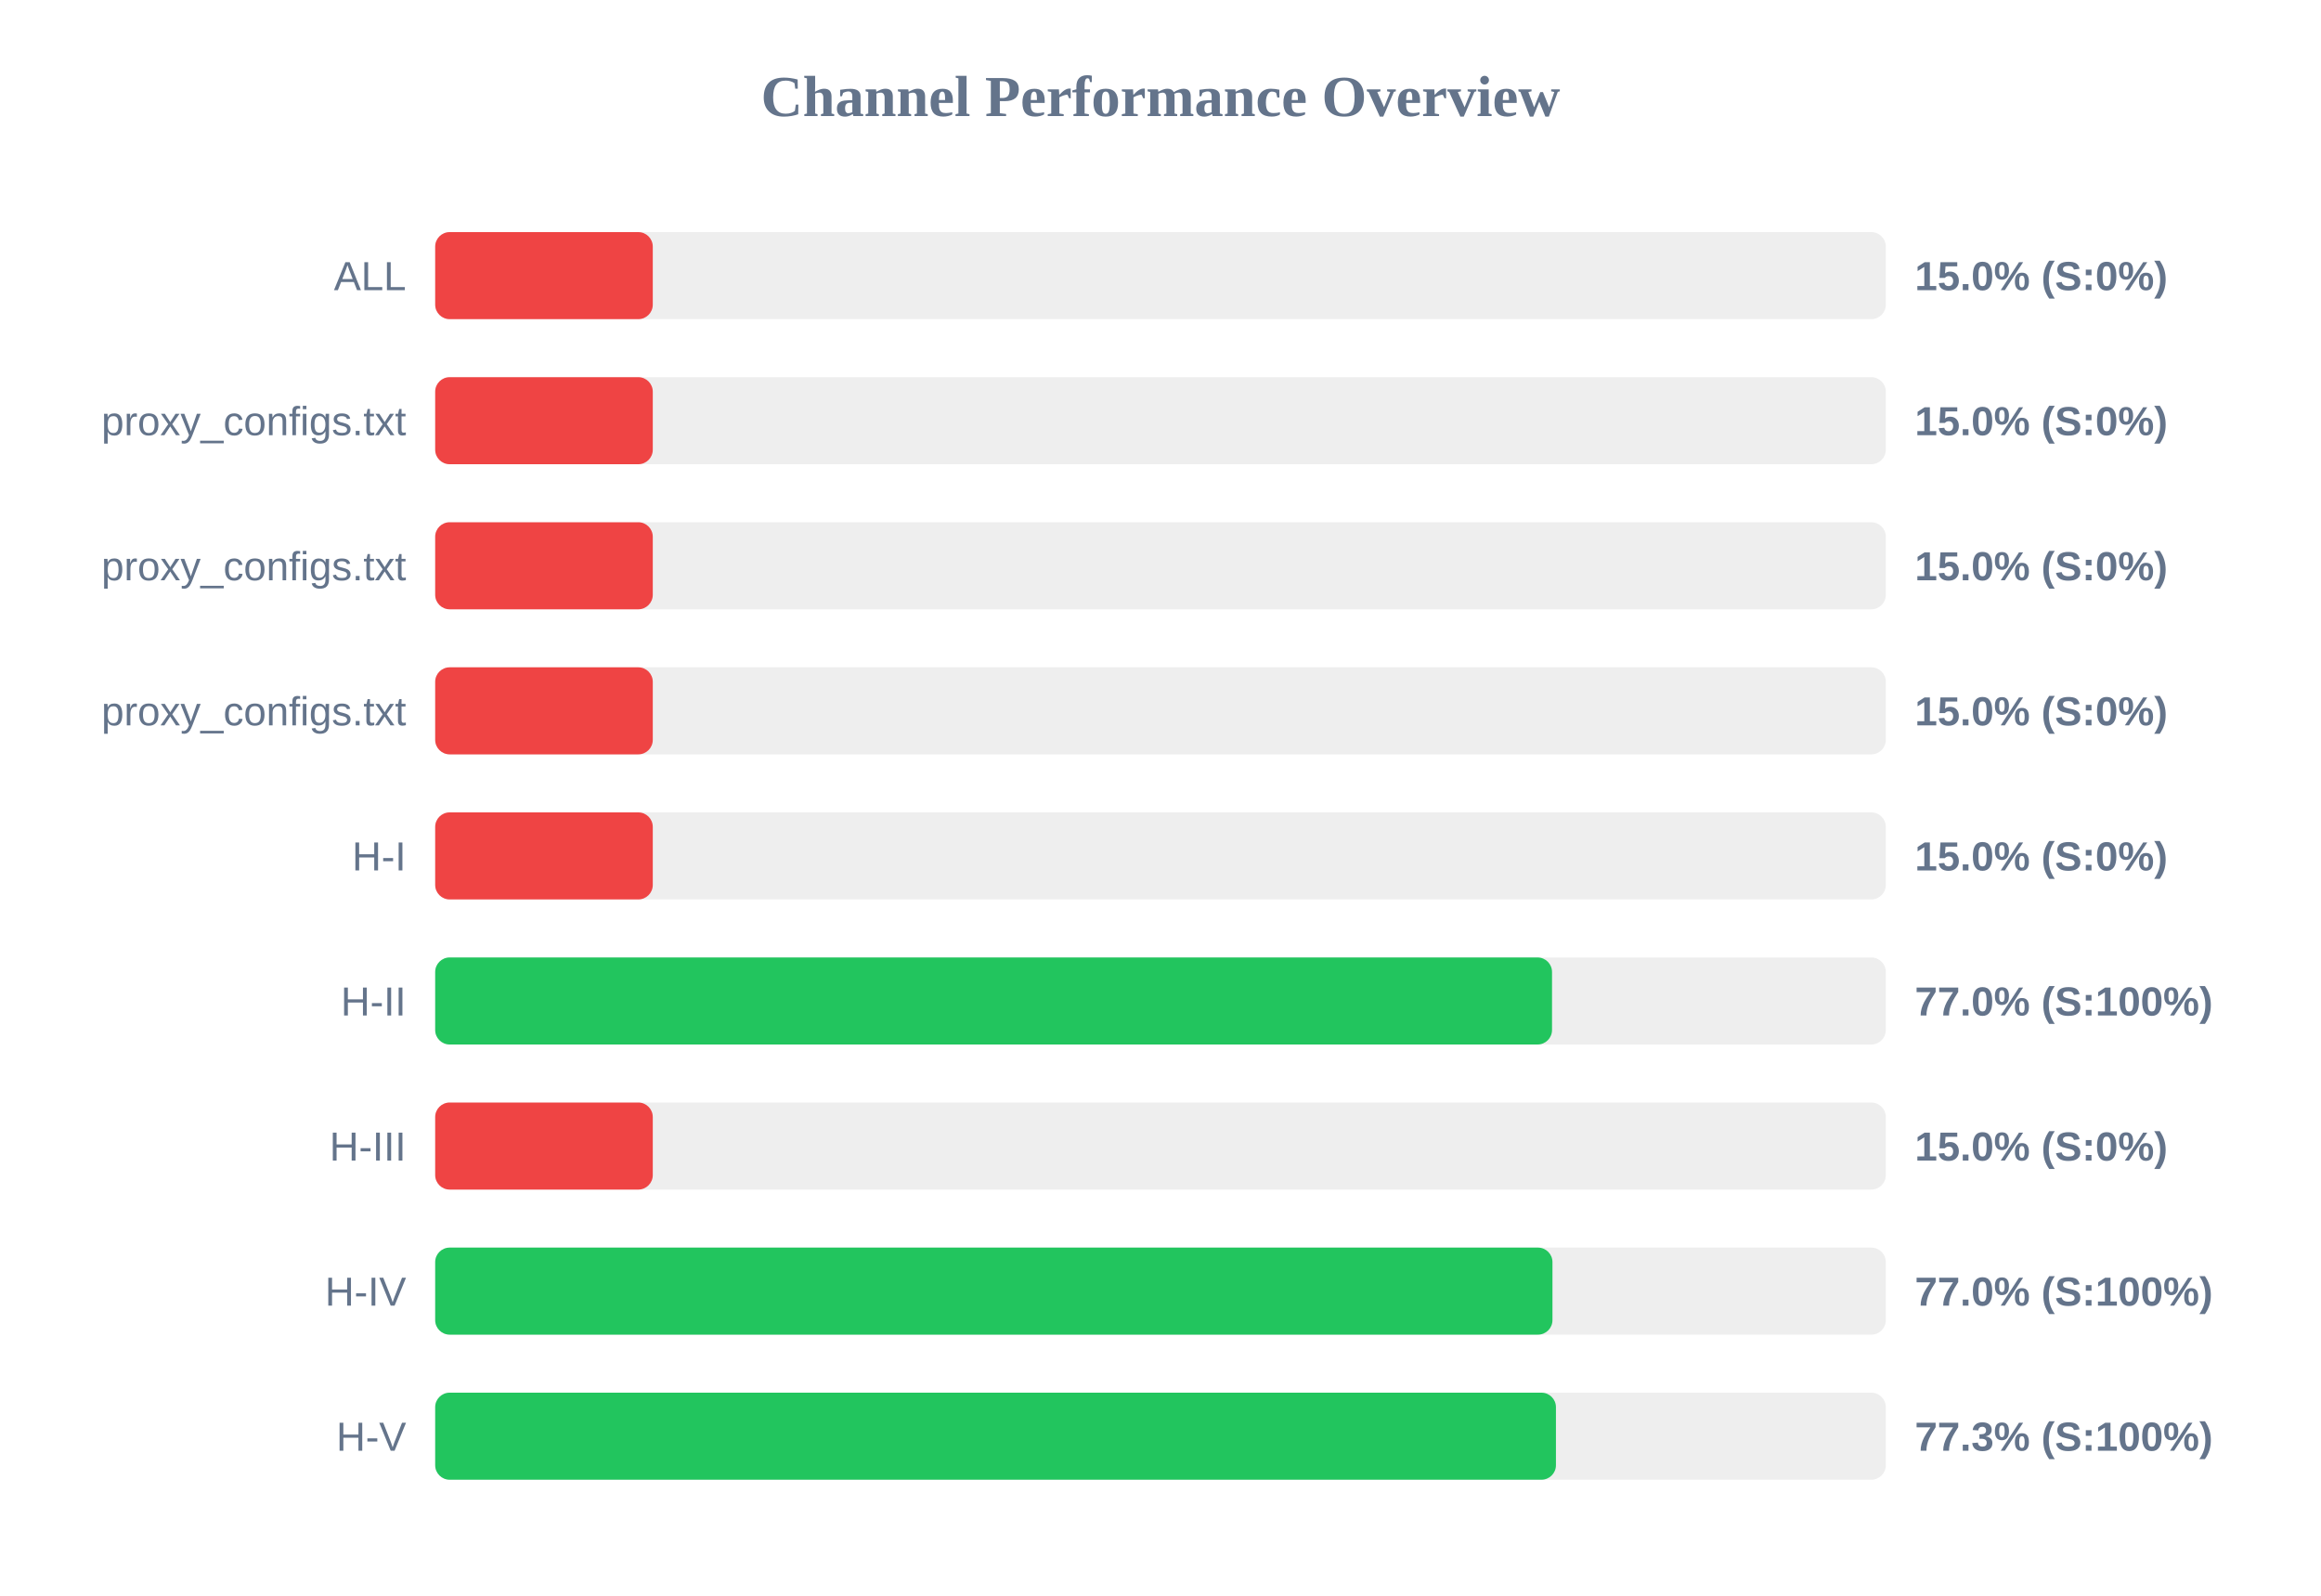
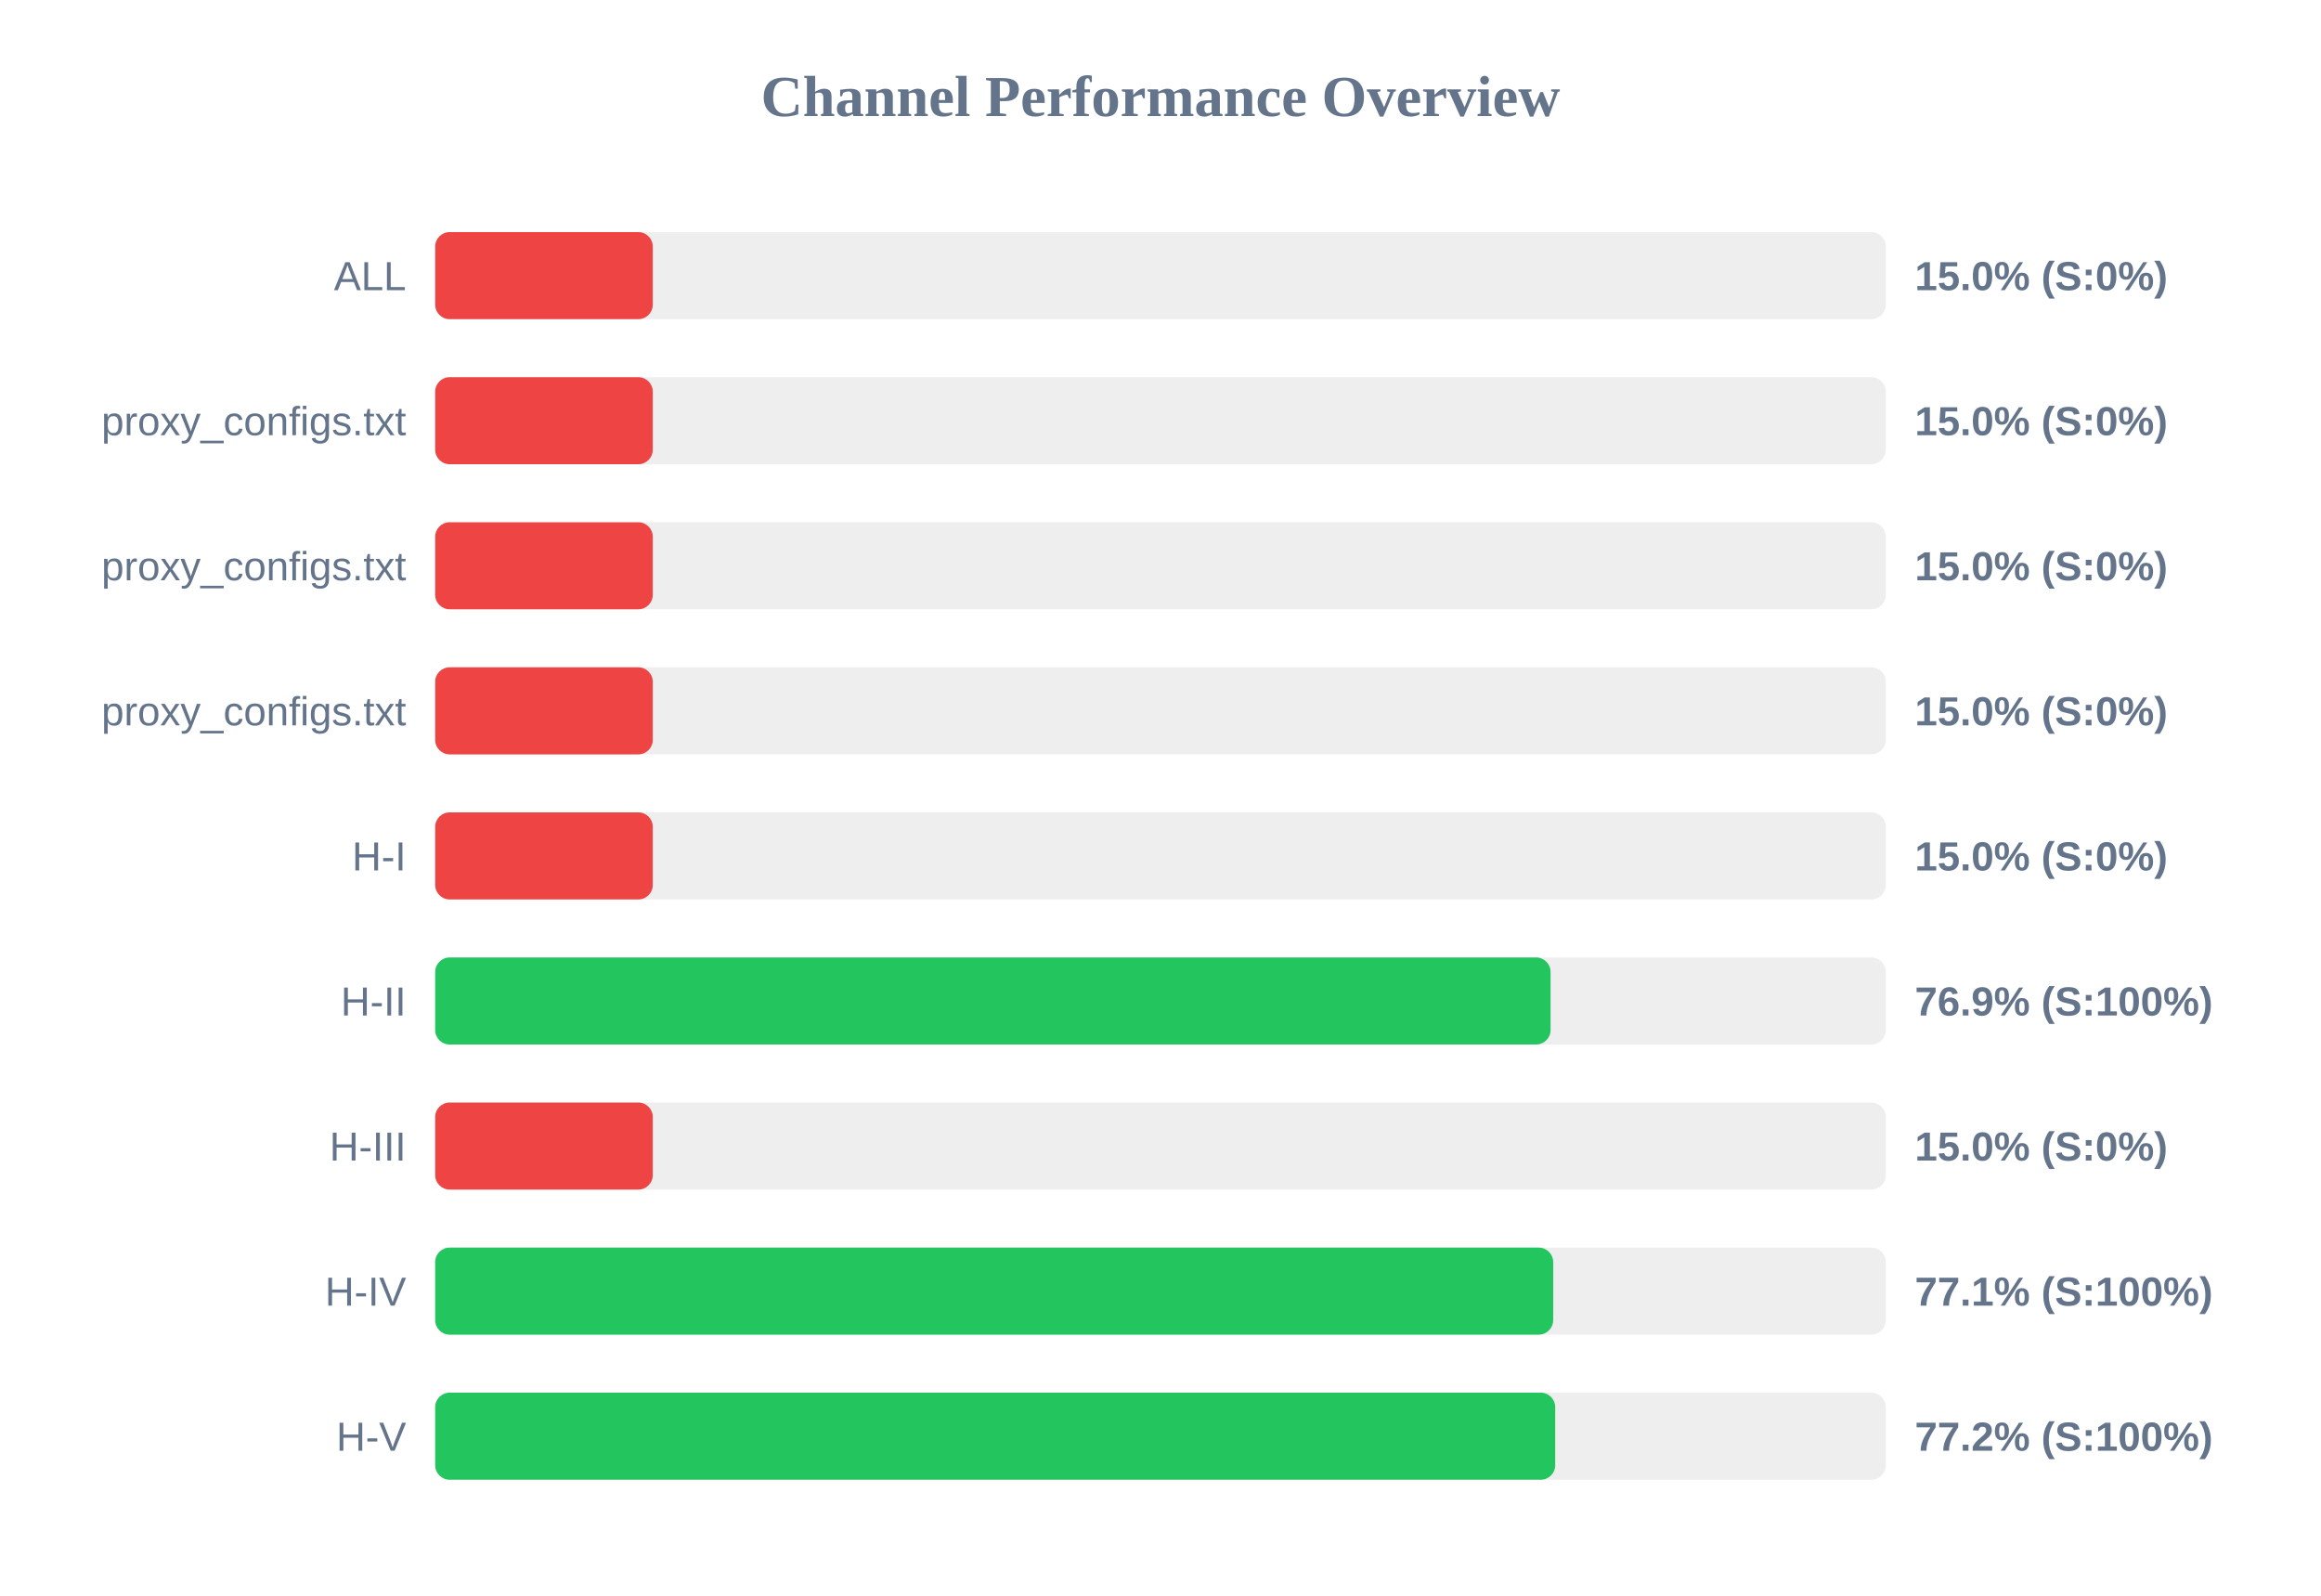
<svg xmlns="http://www.w3.org/2000/svg" width="800" height="550" version="1.1">
  <style>
        .row { font: 14px Arial; fill: #64748b; }
        .score { font: bold 14px Arial; fill: #64748b; }
    </style>
  <text x="400" y="40" text-anchor="middle" font-size="20px" font-weight="bold" fill="#64748b">Channel Performance Overview</text>
  <rect x="150" y="80" width="500" height="30" fill="#eee" rx="5" />
  <rect x="150" y="80" width="75.0" height="30" fill="#ef4444" rx="5" />
  <text x="140" y="100" text-anchor="end" class="row">ALL</text>
  <text x="660" y="100" text-anchor="start" class="score">15.0% (S:0%)</text>
  <rect x="150" y="130" width="500" height="30" fill="#eee" rx="5" />
  <rect x="150" y="130" width="75.0" height="30" fill="#ef4444" rx="5" />
  <text x="140" y="150" text-anchor="end" class="row">proxy_configs.txt</text>
  <text x="660" y="150" text-anchor="start" class="score">15.0% (S:0%)</text>
  <rect x="150" y="180" width="500" height="30" fill="#eee" rx="5" />
  <rect x="150" y="180" width="75.0" height="30" fill="#ef4444" rx="5" />
  <text x="140" y="200" text-anchor="end" class="row">proxy_configs.txt</text>
  <text x="660" y="200" text-anchor="start" class="score">15.0% (S:0%)</text>
  <rect x="150" y="230" width="500" height="30" fill="#eee" rx="5" />
  <rect x="150" y="230" width="75.0" height="30" fill="#ef4444" rx="5" />
  <text x="140" y="250" text-anchor="end" class="row">proxy_configs.txt</text>
  <text x="660" y="250" text-anchor="start" class="score">15.0% (S:0%)</text>
  <rect x="150" y="280" width="500" height="30" fill="#eee" rx="5" />
  <rect x="150" y="280" width="75.0" height="30" fill="#ef4444" rx="5" />
  <text x="140" y="300" text-anchor="end" class="row">H-I</text>
  <text x="660" y="300" text-anchor="start" class="score">15.0% (S:0%)</text>
  <rect x="150" y="330" width="500" height="30" fill="#eee" rx="5" />
-   <rect x="150" y="330" width="384.95" height="30" fill="#22c55e" rx="5" />
+   <rect x="150" y="330" width="384.45" height="30" fill="#22c55e" rx="5" />
  <text x="140" y="350" text-anchor="end" class="row">H-II</text>
-   <text x="660" y="350" text-anchor="start" class="score">77.0% (S:100%)</text>
+   <text x="660" y="350" text-anchor="start" class="score">76.9% (S:100%)</text>
  <rect x="150" y="380" width="500" height="30" fill="#eee" rx="5" />
  <rect x="150" y="380" width="75.0" height="30" fill="#ef4444" rx="5" />
  <text x="140" y="400" text-anchor="end" class="row">H-III</text>
  <text x="660" y="400" text-anchor="start" class="score">15.0% (S:0%)</text>
  <rect x="150" y="430" width="500" height="30" fill="#eee" rx="5" />
-   <rect x="150" y="430" width="385.1" height="30" fill="#22c55e" rx="5" />
+   <rect x="150" y="430" width="385.35" height="30" fill="#22c55e" rx="5" />
  <text x="140" y="450" text-anchor="end" class="row">H-IV</text>
-   <text x="660" y="450" text-anchor="start" class="score">77.0% (S:100%)</text>
+   <text x="660" y="450" text-anchor="start" class="score">77.1% (S:100%)</text>
  <rect x="150" y="480" width="500" height="30" fill="#eee" rx="5" />
-   <rect x="150" y="480" width="386.3" height="30" fill="#22c55e" rx="5" />
+   <rect x="150" y="480" width="386.05" height="30" fill="#22c55e" rx="5" />
  <text x="140" y="500" text-anchor="end" class="row">H-V</text>
-   <text x="660" y="500" text-anchor="start" class="score">77.3% (S:100%)</text>
+   <text x="660" y="500" text-anchor="start" class="score">77.2% (S:100%)</text>
</svg>
